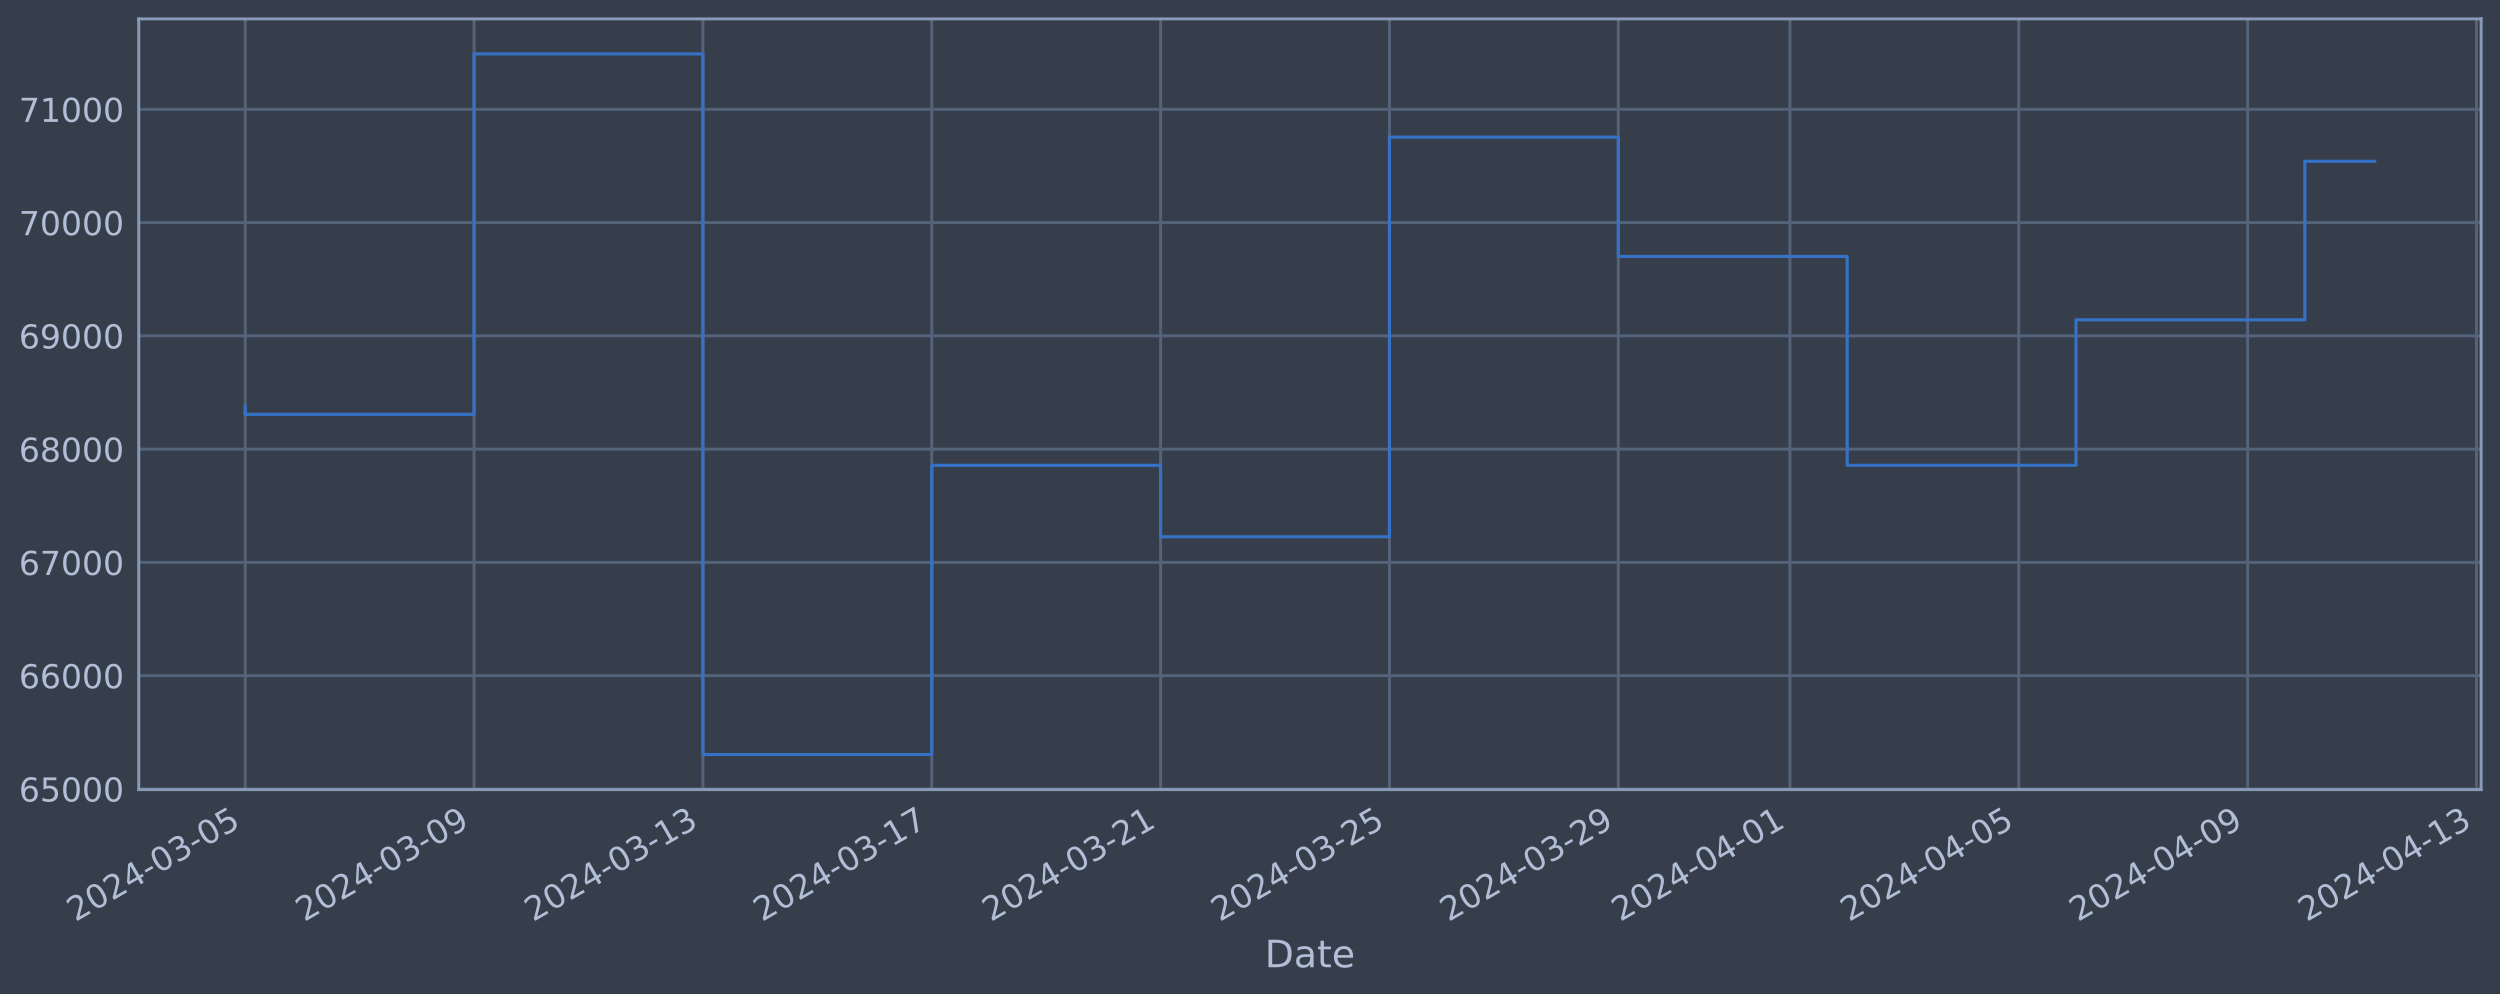
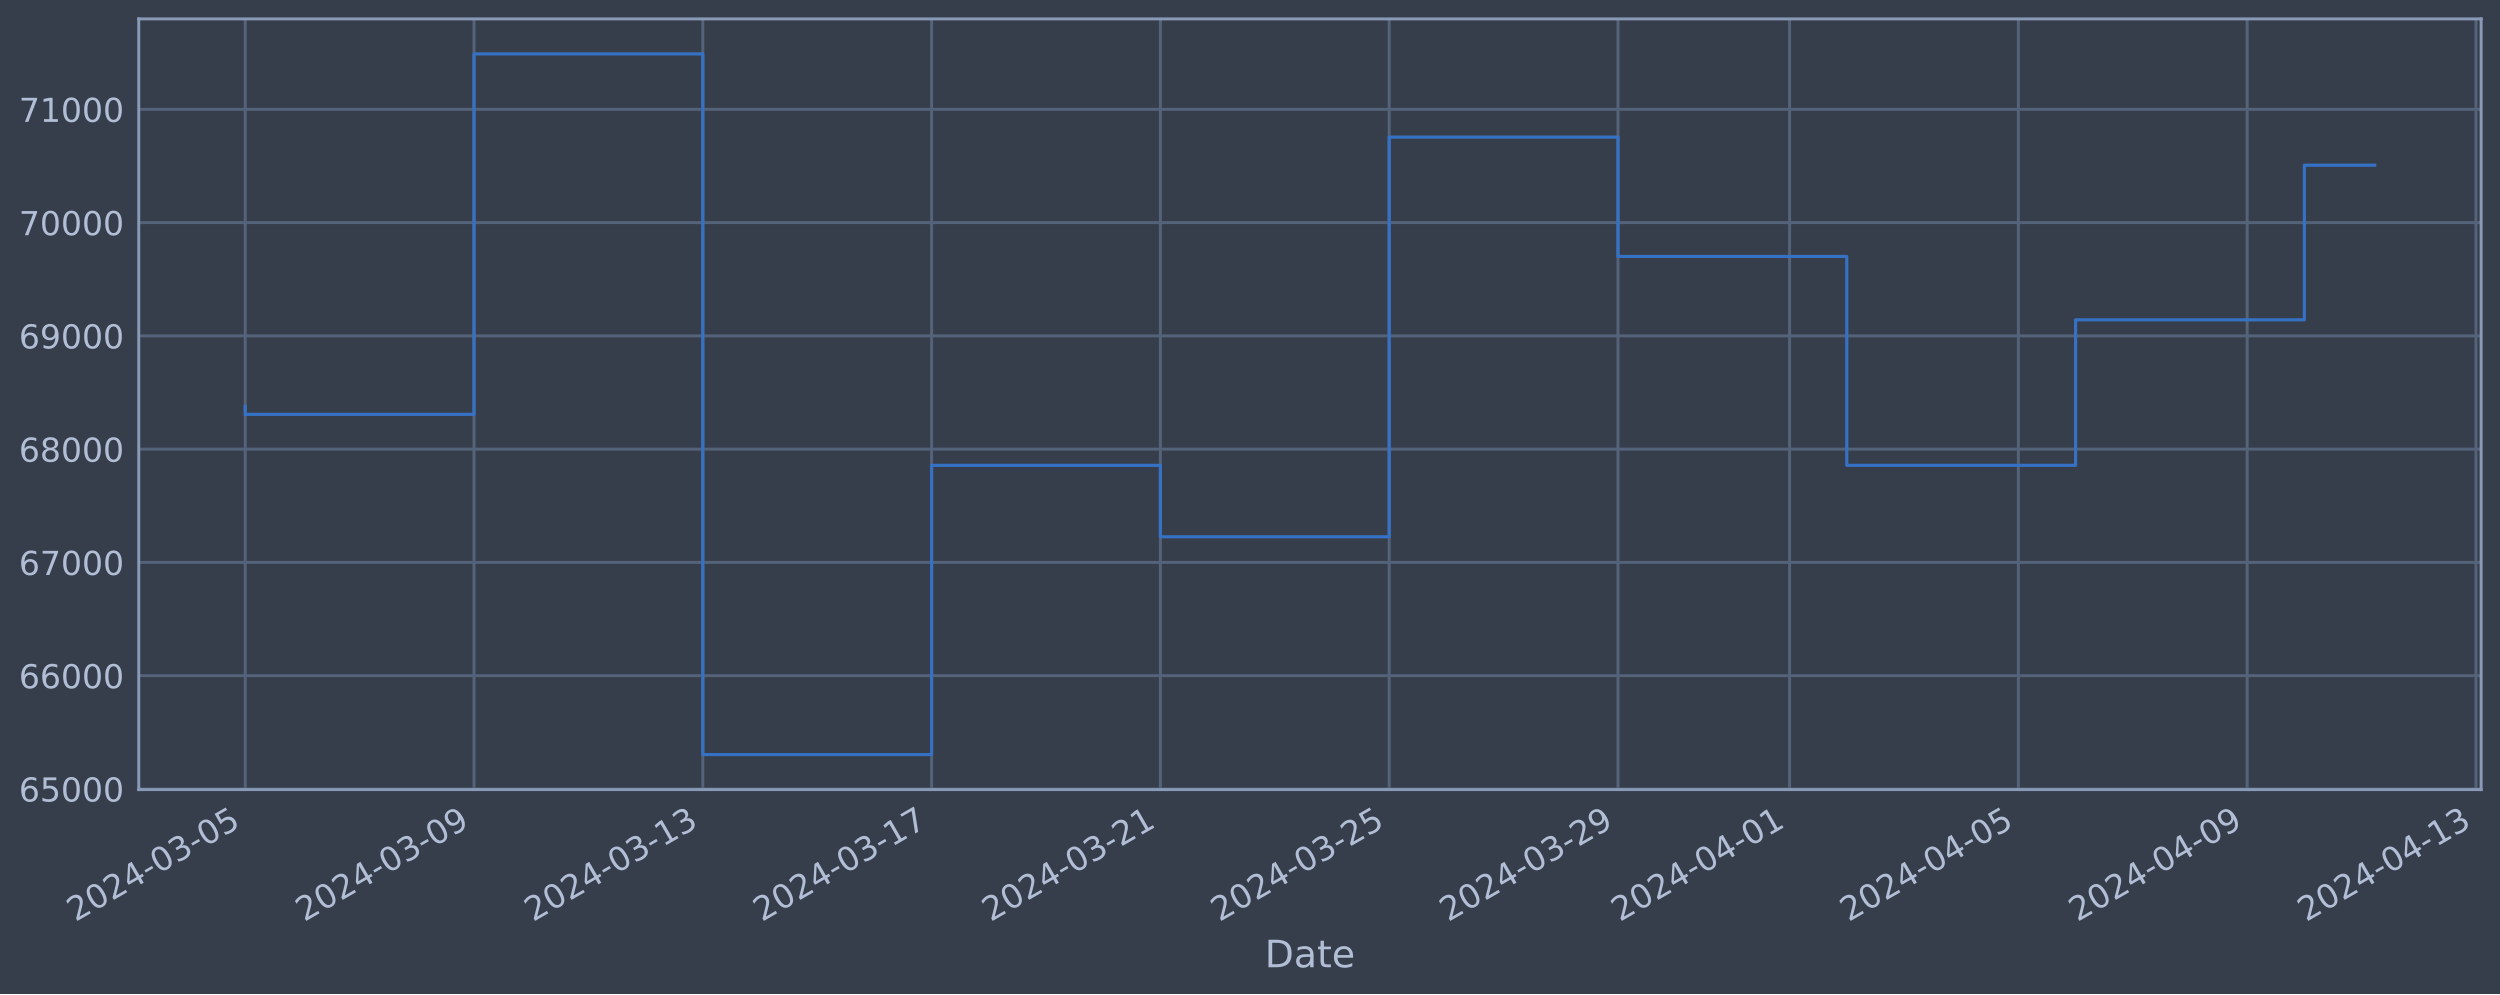
<svg xmlns="http://www.w3.org/2000/svg" xmlns:xlink="http://www.w3.org/1999/xlink" width="952.884pt" height="378.87pt" viewBox="0 0 952.884 378.87" version="1.1">
  <defs>
    <style type="text/css">*{stroke-linejoin: round; stroke-linecap: butt}</style>
  </defs>
  <g id="figure_1">
    <g id="patch_1">
      <path d="M 0 378.87  L 952.884 378.87  L 952.884 0  L 0 0  z " style="fill: #373e4b" />
    </g>
    <g id="axes_1">
      <g id="patch_2">
        <path d="M 52.884 300.96  L 945.684 300.96  L 945.684 7.2  L 52.884 7.2  z " style="fill: #373e4b" />
      </g>
      <g id="matplotlib.axis_1">
        <g id="xtick_1">
          <g id="line2d_1">
-             <path d="M 93.466 300.96  L 93.466 7.2  " clip-path="url(#p396825002f)" style="fill: none; stroke: #546379; stroke-width: 1.12; stroke-linecap: square" />
+             <path d="M 93.466 300.96  L 93.466 7.2  " clip-path="url(#p621be0de05)" style="fill: none; stroke: #546379; stroke-width: 1.12; stroke-linecap: square" />
          </g>
          <g id="line2d_2" />
          <g id="text_1">
            <g style="fill: #b1bed6" transform="translate(28.74006 351.4642) rotate(-30) scale(0.126 -0.126)">
              <defs>
                <path id="DejaVuSans-32" d="M 1228 531  L 3431 531  L 3431 0  L 469 0  L 469 531  Q 828 903 1448 1529  Q 2069 2156 2228 2338  Q 2531 2678 2651 2914  Q 2772 3150 2772 3378  Q 2772 3750 2511 3984  Q 2250 4219 1831 4219  Q 1534 4219 1204 4116  Q 875 4013 500 3803  L 500 4441  Q 881 4594 1212 4672  Q 1544 4750 1819 4750  Q 2544 4750 2975 4387  Q 3406 4025 3406 3419  Q 3406 3131 3298 2873  Q 3191 2616 2906 2266  Q 2828 2175 2409 1742  Q 1991 1309 1228 531  z " transform="scale(0.015625)" />
                <path id="DejaVuSans-30" d="M 2034 4250  Q 1547 4250 1301 3770  Q 1056 3291 1056 2328  Q 1056 1369 1301 889  Q 1547 409 2034 409  Q 2525 409 2770 889  Q 3016 1369 3016 2328  Q 3016 3291 2770 3770  Q 2525 4250 2034 4250  z M 2034 4750  Q 2819 4750 3233 4129  Q 3647 3509 3647 2328  Q 3647 1150 3233 529  Q 2819 -91 2034 -91  Q 1250 -91 836 529  Q 422 1150 422 2328  Q 422 3509 836 4129  Q 1250 4750 2034 4750  z " transform="scale(0.015625)" />
                <path id="DejaVuSans-34" d="M 2419 4116  L 825 1625  L 2419 1625  L 2419 4116  z M 2253 4666  L 3047 4666  L 3047 1625  L 3713 1625  L 3713 1100  L 3047 1100  L 3047 0  L 2419 0  L 2419 1100  L 313 1100  L 313 1709  L 2253 4666  z " transform="scale(0.015625)" />
                <path id="DejaVuSans-2d" d="M 313 2009  L 1997 2009  L 1997 1497  L 313 1497  L 313 2009  z " transform="scale(0.015625)" />
                <path id="DejaVuSans-33" d="M 2597 2516  Q 3050 2419 3304 2112  Q 3559 1806 3559 1356  Q 3559 666 3084 287  Q 2609 -91 1734 -91  Q 1441 -91 1130 -33  Q 819 25 488 141  L 488 750  Q 750 597 1062 519  Q 1375 441 1716 441  Q 2309 441 2620 675  Q 2931 909 2931 1356  Q 2931 1769 2642 2001  Q 2353 2234 1838 2234  L 1294 2234  L 1294 2753  L 1863 2753  Q 2328 2753 2575 2939  Q 2822 3125 2822 3475  Q 2822 3834 2567 4026  Q 2313 4219 1838 4219  Q 1578 4219 1281 4162  Q 984 4106 628 3988  L 628 4550  Q 988 4650 1302 4700  Q 1616 4750 1894 4750  Q 2613 4750 3031 4423  Q 3450 4097 3450 3541  Q 3450 3153 3228 2886  Q 3006 2619 2597 2516  z " transform="scale(0.015625)" />
                <path id="DejaVuSans-35" d="M 691 4666  L 3169 4666  L 3169 4134  L 1269 4134  L 1269 2991  Q 1406 3038 1543 3061  Q 1681 3084 1819 3084  Q 2600 3084 3056 2656  Q 3513 2228 3513 1497  Q 3513 744 3044 326  Q 2575 -91 1722 -91  Q 1428 -91 1123 -41  Q 819 9 494 109  L 494 744  Q 775 591 1075 516  Q 1375 441 1709 441  Q 2250 441 2565 725  Q 2881 1009 2881 1497  Q 2881 1984 2565 2268  Q 2250 2553 1709 2553  Q 1456 2553 1204 2497  Q 953 2441 691 2322  L 691 4666  z " transform="scale(0.015625)" />
              </defs>
              <use xlink:href="#DejaVuSans-32" />
              <use xlink:href="#DejaVuSans-30" x="63.623" />
              <use xlink:href="#DejaVuSans-32" x="127.246" />
              <use xlink:href="#DejaVuSans-34" x="190.869" />
              <use xlink:href="#DejaVuSans-2d" x="254.492" />
              <use xlink:href="#DejaVuSans-30" x="290.576" />
              <use xlink:href="#DejaVuSans-33" x="354.199" />
              <use xlink:href="#DejaVuSans-2d" x="417.822" />
              <use xlink:href="#DejaVuSans-30" x="453.906" />
              <use xlink:href="#DejaVuSans-35" x="517.529" />
            </g>
          </g>
        </g>
        <g id="xtick_2">
          <g id="line2d_3">
-             <path d="M 180.691 300.96  L 180.691 7.2  " clip-path="url(#p396825002f)" style="fill: none; stroke: #546379; stroke-width: 1.12; stroke-linecap: square" />
+             <path d="M 180.672 300.96  L 180.672 7.2  " clip-path="url(#p621be0de05)" style="fill: none; stroke: #546379; stroke-width: 1.12; stroke-linecap: square" />
          </g>
          <g id="line2d_4" />
          <g id="text_2">
-             <g style="fill: #b1bed6" transform="translate(115.9659 351.4642) rotate(-30) scale(0.126 -0.126)">
+             <g style="fill: #b1bed6" transform="translate(115.9461 351.4642) rotate(-30) scale(0.126 -0.126)">
              <defs>
                <path id="DejaVuSans-39" d="M 703 97  L 703 672  Q 941 559 1184 500  Q 1428 441 1663 441  Q 2288 441 2617 861  Q 2947 1281 2994 2138  Q 2813 1869 2534 1725  Q 2256 1581 1919 1581  Q 1219 1581 811 2004  Q 403 2428 403 3163  Q 403 3881 828 4315  Q 1253 4750 1959 4750  Q 2769 4750 3195 4129  Q 3622 3509 3622 2328  Q 3622 1225 3098 567  Q 2575 -91 1691 -91  Q 1453 -91 1209 -44  Q 966 3 703 97  z M 1959 2075  Q 2384 2075 2632 2365  Q 2881 2656 2881 3163  Q 2881 3666 2632 3958  Q 2384 4250 1959 4250  Q 1534 4250 1286 3958  Q 1038 3666 1038 3163  Q 1038 2656 1286 2365  Q 1534 2075 1959 2075  z " transform="scale(0.015625)" />
              </defs>
              <use xlink:href="#DejaVuSans-32" />
              <use xlink:href="#DejaVuSans-30" x="63.623" />
              <use xlink:href="#DejaVuSans-32" x="127.246" />
              <use xlink:href="#DejaVuSans-34" x="190.869" />
              <use xlink:href="#DejaVuSans-2d" x="254.492" />
              <use xlink:href="#DejaVuSans-30" x="290.576" />
              <use xlink:href="#DejaVuSans-33" x="354.199" />
              <use xlink:href="#DejaVuSans-2d" x="417.822" />
              <use xlink:href="#DejaVuSans-30" x="453.906" />
              <use xlink:href="#DejaVuSans-39" x="517.529" />
            </g>
          </g>
        </g>
        <g id="xtick_3">
          <g id="line2d_5">
-             <path d="M 267.917 300.96  L 267.917 7.2  " clip-path="url(#p396825002f)" style="fill: none; stroke: #546379; stroke-width: 1.12; stroke-linecap: square" />
+             <path d="M 267.878 300.96  L 267.878 7.2  " clip-path="url(#p621be0de05)" style="fill: none; stroke: #546379; stroke-width: 1.12; stroke-linecap: square" />
          </g>
          <g id="line2d_6" />
          <g id="text_3">
-             <g style="fill: #b1bed6" transform="translate(203.1918 351.4642) rotate(-30) scale(0.126 -0.126)">
+             <g style="fill: #b1bed6" transform="translate(203.1521 351.4642) rotate(-30) scale(0.126 -0.126)">
              <defs>
                <path id="DejaVuSans-31" d="M 794 531  L 1825 531  L 1825 4091  L 703 3866  L 703 4441  L 1819 4666  L 2450 4666  L 2450 531  L 3481 531  L 3481 0  L 794 0  L 794 531  z " transform="scale(0.015625)" />
              </defs>
              <use xlink:href="#DejaVuSans-32" />
              <use xlink:href="#DejaVuSans-30" x="63.623" />
              <use xlink:href="#DejaVuSans-32" x="127.246" />
              <use xlink:href="#DejaVuSans-34" x="190.869" />
              <use xlink:href="#DejaVuSans-2d" x="254.492" />
              <use xlink:href="#DejaVuSans-30" x="290.576" />
              <use xlink:href="#DejaVuSans-33" x="354.199" />
              <use xlink:href="#DejaVuSans-2d" x="417.822" />
              <use xlink:href="#DejaVuSans-31" x="453.906" />
              <use xlink:href="#DejaVuSans-33" x="517.529" />
            </g>
          </g>
        </g>
        <g id="xtick_4">
          <g id="line2d_7">
-             <path d="M 355.143 300.96  L 355.143 7.2  " clip-path="url(#p396825002f)" style="fill: none; stroke: #546379; stroke-width: 1.12; stroke-linecap: square" />
+             <path d="M 355.084 300.96  L 355.084 7.2  " clip-path="url(#p621be0de05)" style="fill: none; stroke: #546379; stroke-width: 1.12; stroke-linecap: square" />
          </g>
          <g id="line2d_8" />
          <g id="text_4">
-             <g style="fill: #b1bed6" transform="translate(290.4177 351.4642) rotate(-30) scale(0.126 -0.126)">
+             <g style="fill: #b1bed6" transform="translate(290.3582 351.4642) rotate(-30) scale(0.126 -0.126)">
              <defs>
                <path id="DejaVuSans-37" d="M 525 4666  L 3525 4666  L 3525 4397  L 1831 0  L 1172 0  L 2766 4134  L 525 4134  L 525 4666  z " transform="scale(0.015625)" />
              </defs>
              <use xlink:href="#DejaVuSans-32" />
              <use xlink:href="#DejaVuSans-30" x="63.623" />
              <use xlink:href="#DejaVuSans-32" x="127.246" />
              <use xlink:href="#DejaVuSans-34" x="190.869" />
              <use xlink:href="#DejaVuSans-2d" x="254.492" />
              <use xlink:href="#DejaVuSans-30" x="290.576" />
              <use xlink:href="#DejaVuSans-33" x="354.199" />
              <use xlink:href="#DejaVuSans-2d" x="417.822" />
              <use xlink:href="#DejaVuSans-31" x="453.906" />
              <use xlink:href="#DejaVuSans-37" x="517.529" />
            </g>
          </g>
        </g>
        <g id="xtick_5">
          <g id="line2d_9">
-             <path d="M 442.369 300.96  L 442.369 7.2  " clip-path="url(#p396825002f)" style="fill: none; stroke: #546379; stroke-width: 1.12; stroke-linecap: square" />
+             <path d="M 442.29 300.96  L 442.29 7.2  " clip-path="url(#p621be0de05)" style="fill: none; stroke: #546379; stroke-width: 1.12; stroke-linecap: square" />
          </g>
          <g id="line2d_10" />
          <g id="text_5">
-             <g style="fill: #b1bed6" transform="translate(377.6436 351.4642) rotate(-30) scale(0.126 -0.126)">
+             <g style="fill: #b1bed6" transform="translate(377.5642 351.4642) rotate(-30) scale(0.126 -0.126)">
              <use xlink:href="#DejaVuSans-32" />
              <use xlink:href="#DejaVuSans-30" x="63.623" />
              <use xlink:href="#DejaVuSans-32" x="127.246" />
              <use xlink:href="#DejaVuSans-34" x="190.869" />
              <use xlink:href="#DejaVuSans-2d" x="254.492" />
              <use xlink:href="#DejaVuSans-30" x="290.576" />
              <use xlink:href="#DejaVuSans-33" x="354.199" />
              <use xlink:href="#DejaVuSans-2d" x="417.822" />
              <use xlink:href="#DejaVuSans-32" x="453.906" />
              <use xlink:href="#DejaVuSans-31" x="517.529" />
            </g>
          </g>
        </g>
        <g id="xtick_6">
          <g id="line2d_11">
-             <path d="M 529.595 300.96  L 529.595 7.2  " clip-path="url(#p396825002f)" style="fill: none; stroke: #546379; stroke-width: 1.12; stroke-linecap: square" />
+             <path d="M 529.496 300.96  L 529.496 7.2  " clip-path="url(#p621be0de05)" style="fill: none; stroke: #546379; stroke-width: 1.12; stroke-linecap: square" />
          </g>
          <g id="line2d_12" />
          <g id="text_6">
-             <g style="fill: #b1bed6" transform="translate(464.8695 351.4642) rotate(-30) scale(0.126 -0.126)">
+             <g style="fill: #b1bed6" transform="translate(464.7702 351.4642) rotate(-30) scale(0.126 -0.126)">
              <use xlink:href="#DejaVuSans-32" />
              <use xlink:href="#DejaVuSans-30" x="63.623" />
              <use xlink:href="#DejaVuSans-32" x="127.246" />
              <use xlink:href="#DejaVuSans-34" x="190.869" />
              <use xlink:href="#DejaVuSans-2d" x="254.492" />
              <use xlink:href="#DejaVuSans-30" x="290.576" />
              <use xlink:href="#DejaVuSans-33" x="354.199" />
              <use xlink:href="#DejaVuSans-2d" x="417.822" />
              <use xlink:href="#DejaVuSans-32" x="453.906" />
              <use xlink:href="#DejaVuSans-35" x="517.529" />
            </g>
          </g>
        </g>
        <g id="xtick_7">
          <g id="line2d_13">
-             <path d="M 616.821 300.96  L 616.821 7.2  " clip-path="url(#p396825002f)" style="fill: none; stroke: #546379; stroke-width: 1.12; stroke-linecap: square" />
+             <path d="M 616.702 300.96  L 616.702 7.2  " clip-path="url(#p621be0de05)" style="fill: none; stroke: #546379; stroke-width: 1.12; stroke-linecap: square" />
          </g>
          <g id="line2d_14" />
          <g id="text_7">
-             <g style="fill: #b1bed6" transform="translate(552.0954 351.4642) rotate(-30) scale(0.126 -0.126)">
+             <g style="fill: #b1bed6" transform="translate(551.9763 351.4642) rotate(-30) scale(0.126 -0.126)">
              <use xlink:href="#DejaVuSans-32" />
              <use xlink:href="#DejaVuSans-30" x="63.623" />
              <use xlink:href="#DejaVuSans-32" x="127.246" />
              <use xlink:href="#DejaVuSans-34" x="190.869" />
              <use xlink:href="#DejaVuSans-2d" x="254.492" />
              <use xlink:href="#DejaVuSans-30" x="290.576" />
              <use xlink:href="#DejaVuSans-33" x="354.199" />
              <use xlink:href="#DejaVuSans-2d" x="417.822" />
              <use xlink:href="#DejaVuSans-32" x="453.906" />
              <use xlink:href="#DejaVuSans-39" x="517.529" />
            </g>
          </g>
        </g>
        <g id="xtick_8">
          <g id="line2d_15">
-             <path d="M 682.24 300.96  L 682.24 7.2  " clip-path="url(#p396825002f)" style="fill: none; stroke: #546379; stroke-width: 1.12; stroke-linecap: square" />
+             <path d="M 682.106 300.96  L 682.106 7.2  " clip-path="url(#p621be0de05)" style="fill: none; stroke: #546379; stroke-width: 1.12; stroke-linecap: square" />
          </g>
          <g id="line2d_16" />
          <g id="text_8">
-             <g style="fill: #b1bed6" transform="translate(617.5148 351.4642) rotate(-30) scale(0.126 -0.126)">
+             <g style="fill: #b1bed6" transform="translate(617.3808 351.4642) rotate(-30) scale(0.126 -0.126)">
              <use xlink:href="#DejaVuSans-32" />
              <use xlink:href="#DejaVuSans-30" x="63.623" />
              <use xlink:href="#DejaVuSans-32" x="127.246" />
              <use xlink:href="#DejaVuSans-34" x="190.869" />
              <use xlink:href="#DejaVuSans-2d" x="254.492" />
              <use xlink:href="#DejaVuSans-30" x="290.576" />
              <use xlink:href="#DejaVuSans-34" x="354.199" />
              <use xlink:href="#DejaVuSans-2d" x="417.822" />
              <use xlink:href="#DejaVuSans-30" x="453.906" />
              <use xlink:href="#DejaVuSans-31" x="517.529" />
            </g>
          </g>
        </g>
        <g id="xtick_9">
          <g id="line2d_17">
-             <path d="M 769.466 300.96  L 769.466 7.2  " clip-path="url(#p396825002f)" style="fill: none; stroke: #546379; stroke-width: 1.12; stroke-linecap: square" />
+             <path d="M 769.312 300.96  L 769.312 7.2  " clip-path="url(#p621be0de05)" style="fill: none; stroke: #546379; stroke-width: 1.12; stroke-linecap: square" />
          </g>
          <g id="line2d_18" />
          <g id="text_9">
-             <g style="fill: #b1bed6" transform="translate(704.7407 351.4642) rotate(-30) scale(0.126 -0.126)">
+             <g style="fill: #b1bed6" transform="translate(704.5868 351.4642) rotate(-30) scale(0.126 -0.126)">
              <use xlink:href="#DejaVuSans-32" />
              <use xlink:href="#DejaVuSans-30" x="63.623" />
              <use xlink:href="#DejaVuSans-32" x="127.246" />
              <use xlink:href="#DejaVuSans-34" x="190.869" />
              <use xlink:href="#DejaVuSans-2d" x="254.492" />
              <use xlink:href="#DejaVuSans-30" x="290.576" />
              <use xlink:href="#DejaVuSans-34" x="354.199" />
              <use xlink:href="#DejaVuSans-2d" x="417.822" />
              <use xlink:href="#DejaVuSans-30" x="453.906" />
              <use xlink:href="#DejaVuSans-35" x="517.529" />
            </g>
          </g>
        </g>
        <g id="xtick_10">
          <g id="line2d_19">
-             <path d="M 856.692 300.96  L 856.692 7.2  " clip-path="url(#p396825002f)" style="fill: none; stroke: #546379; stroke-width: 1.12; stroke-linecap: square" />
+             <path d="M 856.518 300.96  L 856.518 7.2  " clip-path="url(#p621be0de05)" style="fill: none; stroke: #546379; stroke-width: 1.12; stroke-linecap: square" />
          </g>
          <g id="line2d_20" />
          <g id="text_10">
-             <g style="fill: #b1bed6" transform="translate(791.9666 351.4642) rotate(-30) scale(0.126 -0.126)">
+             <g style="fill: #b1bed6" transform="translate(791.7929 351.4642) rotate(-30) scale(0.126 -0.126)">
              <use xlink:href="#DejaVuSans-32" />
              <use xlink:href="#DejaVuSans-30" x="63.623" />
              <use xlink:href="#DejaVuSans-32" x="127.246" />
              <use xlink:href="#DejaVuSans-34" x="190.869" />
              <use xlink:href="#DejaVuSans-2d" x="254.492" />
              <use xlink:href="#DejaVuSans-30" x="290.576" />
              <use xlink:href="#DejaVuSans-34" x="354.199" />
              <use xlink:href="#DejaVuSans-2d" x="417.822" />
              <use xlink:href="#DejaVuSans-30" x="453.906" />
              <use xlink:href="#DejaVuSans-39" x="517.529" />
            </g>
          </g>
        </g>
        <g id="xtick_11">
          <g id="line2d_21">
-             <path d="M 943.918 300.96  L 943.918 7.2  " clip-path="url(#p396825002f)" style="fill: none; stroke: #546379; stroke-width: 1.12; stroke-linecap: square" />
+             <path d="M 943.724 300.96  L 943.724 7.2  " clip-path="url(#p621be0de05)" style="fill: none; stroke: #546379; stroke-width: 1.12; stroke-linecap: square" />
          </g>
          <g id="line2d_22" />
          <g id="text_11">
-             <g style="fill: #b1bed6" transform="translate(879.1924 351.4642) rotate(-30) scale(0.126 -0.126)">
+             <g style="fill: #b1bed6" transform="translate(878.9989 351.4642) rotate(-30) scale(0.126 -0.126)">
              <use xlink:href="#DejaVuSans-32" />
              <use xlink:href="#DejaVuSans-30" x="63.623" />
              <use xlink:href="#DejaVuSans-32" x="127.246" />
              <use xlink:href="#DejaVuSans-34" x="190.869" />
              <use xlink:href="#DejaVuSans-2d" x="254.492" />
              <use xlink:href="#DejaVuSans-30" x="290.576" />
              <use xlink:href="#DejaVuSans-34" x="354.199" />
              <use xlink:href="#DejaVuSans-2d" x="417.822" />
              <use xlink:href="#DejaVuSans-31" x="453.906" />
              <use xlink:href="#DejaVuSans-33" x="517.529" />
            </g>
          </g>
        </g>
        <g id="text_12">
          <g style="fill: #b1bed6" transform="translate(482.0746 368.6753) scale(0.144 -0.144)">
            <defs>
              <path id="DejaVuSans-44" d="M 1259 4147  L 1259 519  L 2022 519  Q 2988 519 3436 956  Q 3884 1394 3884 2338  Q 3884 3275 3436 3711  Q 2988 4147 2022 4147  L 1259 4147  z M 628 4666  L 1925 4666  Q 3281 4666 3915 4102  Q 4550 3538 4550 2338  Q 4550 1131 3912 565  Q 3275 0 1925 0  L 628 0  L 628 4666  z " transform="scale(0.015625)" />
              <path id="DejaVuSans-61" d="M 2194 1759  Q 1497 1759 1228 1600  Q 959 1441 959 1056  Q 959 750 1161 570  Q 1363 391 1709 391  Q 2188 391 2477 730  Q 2766 1069 2766 1631  L 2766 1759  L 2194 1759  z M 3341 1997  L 3341 0  L 2766 0  L 2766 531  Q 2569 213 2275 61  Q 1981 -91 1556 -91  Q 1019 -91 701 211  Q 384 513 384 1019  Q 384 1609 779 1909  Q 1175 2209 1959 2209  L 2766 2209  L 2766 2266  Q 2766 2663 2505 2880  Q 2244 3097 1772 3097  Q 1472 3097 1187 3025  Q 903 2953 641 2809  L 641 3341  Q 956 3463 1253 3523  Q 1550 3584 1831 3584  Q 2591 3584 2966 3190  Q 3341 2797 3341 1997  z " transform="scale(0.015625)" />
              <path id="DejaVuSans-74" d="M 1172 4494  L 1172 3500  L 2356 3500  L 2356 3053  L 1172 3053  L 1172 1153  Q 1172 725 1289 603  Q 1406 481 1766 481  L 2356 481  L 2356 0  L 1766 0  Q 1100 0 847 248  Q 594 497 594 1153  L 594 3053  L 172 3053  L 172 3500  L 594 3500  L 594 4494  L 1172 4494  z " transform="scale(0.015625)" />
              <path id="DejaVuSans-65" d="M 3597 1894  L 3597 1613  L 953 1613  Q 991 1019 1311 708  Q 1631 397 2203 397  Q 2534 397 2845 478  Q 3156 559 3463 722  L 3463 178  Q 3153 47 2828 -22  Q 2503 -91 2169 -91  Q 1331 -91 842 396  Q 353 884 353 1716  Q 353 2575 817 3079  Q 1281 3584 2069 3584  Q 2775 3584 3186 3129  Q 3597 2675 3597 1894  z M 3022 2063  Q 3016 2534 2758 2815  Q 2500 3097 2075 3097  Q 1594 3097 1305 2825  Q 1016 2553 972 2059  L 3022 2063  z " transform="scale(0.015625)" />
            </defs>
            <use xlink:href="#DejaVuSans-44" />
            <use xlink:href="#DejaVuSans-61" x="77.002" />
            <use xlink:href="#DejaVuSans-74" x="138.281" />
            <use xlink:href="#DejaVuSans-65" x="177.49" />
          </g>
        </g>
      </g>
      <g id="matplotlib.axis_2">
        <g id="ytick_1">
          <g id="line2d_23">
-             <path d="M 52.884 300.718  L 945.684 300.718  " clip-path="url(#p396825002f)" style="fill: none; stroke: #546379; stroke-width: 1.12; stroke-linecap: square" />
+             <path d="M 52.884 300.718  L 945.684 300.718  " clip-path="url(#p621be0de05)" style="fill: none; stroke: #546379; stroke-width: 1.12; stroke-linecap: square" />
          </g>
          <g id="line2d_24" />
          <g id="text_13">
            <g style="fill: #b1bed6" transform="translate(7.2 305.5049) scale(0.126 -0.126)">
              <defs>
                <path id="DejaVuSans-36" d="M 2113 2584  Q 1688 2584 1439 2293  Q 1191 2003 1191 1497  Q 1191 994 1439 701  Q 1688 409 2113 409  Q 2538 409 2786 701  Q 3034 994 3034 1497  Q 3034 2003 2786 2293  Q 2538 2584 2113 2584  z M 3366 4563  L 3366 3988  Q 3128 4100 2886 4159  Q 2644 4219 2406 4219  Q 1781 4219 1451 3797  Q 1122 3375 1075 2522  Q 1259 2794 1537 2939  Q 1816 3084 2150 3084  Q 2853 3084 3261 2657  Q 3669 2231 3669 1497  Q 3669 778 3244 343  Q 2819 -91 2113 -91  Q 1303 -91 875 529  Q 447 1150 447 2328  Q 447 3434 972 4092  Q 1497 4750 2381 4750  Q 2619 4750 2861 4703  Q 3103 4656 3366 4563  z " transform="scale(0.015625)" />
              </defs>
              <use xlink:href="#DejaVuSans-36" />
              <use xlink:href="#DejaVuSans-35" x="63.623" />
              <use xlink:href="#DejaVuSans-30" x="127.246" />
              <use xlink:href="#DejaVuSans-30" x="190.869" />
              <use xlink:href="#DejaVuSans-30" x="254.492" />
            </g>
          </g>
        </g>
        <g id="ytick_2">
          <g id="line2d_25">
-             <path d="M 52.884 257.544  L 945.684 257.544  " clip-path="url(#p396825002f)" style="fill: none; stroke: #546379; stroke-width: 1.12; stroke-linecap: square" />
+             <path d="M 52.884 257.544  L 945.684 257.544  " clip-path="url(#p621be0de05)" style="fill: none; stroke: #546379; stroke-width: 1.12; stroke-linecap: square" />
          </g>
          <g id="line2d_26" />
          <g id="text_14">
            <g style="fill: #b1bed6" transform="translate(7.2 262.331) scale(0.126 -0.126)">
              <use xlink:href="#DejaVuSans-36" />
              <use xlink:href="#DejaVuSans-36" x="63.623" />
              <use xlink:href="#DejaVuSans-30" x="127.246" />
              <use xlink:href="#DejaVuSans-30" x="190.869" />
              <use xlink:href="#DejaVuSans-30" x="254.492" />
            </g>
          </g>
        </g>
        <g id="ytick_3">
          <g id="line2d_27">
-             <path d="M 52.884 214.37  L 945.684 214.37  " clip-path="url(#p396825002f)" style="fill: none; stroke: #546379; stroke-width: 1.12; stroke-linecap: square" />
+             <path d="M 52.884 214.37  L 945.684 214.37  " clip-path="url(#p621be0de05)" style="fill: none; stroke: #546379; stroke-width: 1.12; stroke-linecap: square" />
          </g>
          <g id="line2d_28" />
          <g id="text_15">
            <g style="fill: #b1bed6" transform="translate(7.2 219.157) scale(0.126 -0.126)">
              <use xlink:href="#DejaVuSans-36" />
              <use xlink:href="#DejaVuSans-37" x="63.623" />
              <use xlink:href="#DejaVuSans-30" x="127.246" />
              <use xlink:href="#DejaVuSans-30" x="190.869" />
              <use xlink:href="#DejaVuSans-30" x="254.492" />
            </g>
          </g>
        </g>
        <g id="ytick_4">
          <g id="line2d_29">
-             <path d="M 52.884 171.196  L 945.684 171.196  " clip-path="url(#p396825002f)" style="fill: none; stroke: #546379; stroke-width: 1.12; stroke-linecap: square" />
+             <path d="M 52.884 171.196  L 945.684 171.196  " clip-path="url(#p621be0de05)" style="fill: none; stroke: #546379; stroke-width: 1.12; stroke-linecap: square" />
          </g>
          <g id="line2d_30" />
          <g id="text_16">
            <g style="fill: #b1bed6" transform="translate(7.2 175.9831) scale(0.126 -0.126)">
              <defs>
                <path id="DejaVuSans-38" d="M 2034 2216  Q 1584 2216 1326 1975  Q 1069 1734 1069 1313  Q 1069 891 1326 650  Q 1584 409 2034 409  Q 2484 409 2743 651  Q 3003 894 3003 1313  Q 3003 1734 2745 1975  Q 2488 2216 2034 2216  z M 1403 2484  Q 997 2584 770 2862  Q 544 3141 544 3541  Q 544 4100 942 4425  Q 1341 4750 2034 4750  Q 2731 4750 3128 4425  Q 3525 4100 3525 3541  Q 3525 3141 3298 2862  Q 3072 2584 2669 2484  Q 3125 2378 3379 2068  Q 3634 1759 3634 1313  Q 3634 634 3220 271  Q 2806 -91 2034 -91  Q 1263 -91 848 271  Q 434 634 434 1313  Q 434 1759 690 2068  Q 947 2378 1403 2484  z M 1172 3481  Q 1172 3119 1398 2916  Q 1625 2713 2034 2713  Q 2441 2713 2670 2916  Q 2900 3119 2900 3481  Q 2900 3844 2670 4047  Q 2441 4250 2034 4250  Q 1625 4250 1398 4047  Q 1172 3844 1172 3481  z " transform="scale(0.015625)" />
              </defs>
              <use xlink:href="#DejaVuSans-36" />
              <use xlink:href="#DejaVuSans-38" x="63.623" />
              <use xlink:href="#DejaVuSans-30" x="127.246" />
              <use xlink:href="#DejaVuSans-30" x="190.869" />
              <use xlink:href="#DejaVuSans-30" x="254.492" />
            </g>
          </g>
        </g>
        <g id="ytick_5">
          <g id="line2d_31">
-             <path d="M 52.884 128.022  L 945.684 128.022  " clip-path="url(#p396825002f)" style="fill: none; stroke: #546379; stroke-width: 1.12; stroke-linecap: square" />
+             <path d="M 52.884 128.022  L 945.684 128.022  " clip-path="url(#p621be0de05)" style="fill: none; stroke: #546379; stroke-width: 1.12; stroke-linecap: square" />
          </g>
          <g id="line2d_32" />
          <g id="text_17">
            <g style="fill: #b1bed6" transform="translate(7.2 132.8092) scale(0.126 -0.126)">
              <use xlink:href="#DejaVuSans-36" />
              <use xlink:href="#DejaVuSans-39" x="63.623" />
              <use xlink:href="#DejaVuSans-30" x="127.246" />
              <use xlink:href="#DejaVuSans-30" x="190.869" />
              <use xlink:href="#DejaVuSans-30" x="254.492" />
            </g>
          </g>
        </g>
        <g id="ytick_6">
          <g id="line2d_33">
-             <path d="M 52.884 84.848  L 945.684 84.848  " clip-path="url(#p396825002f)" style="fill: none; stroke: #546379; stroke-width: 1.12; stroke-linecap: square" />
+             <path d="M 52.884 84.848  L 945.684 84.848  " clip-path="url(#p621be0de05)" style="fill: none; stroke: #546379; stroke-width: 1.12; stroke-linecap: square" />
          </g>
          <g id="line2d_34" />
          <g id="text_18">
            <g style="fill: #b1bed6" transform="translate(7.2 89.63523) scale(0.126 -0.126)">
              <use xlink:href="#DejaVuSans-37" />
              <use xlink:href="#DejaVuSans-30" x="63.623" />
              <use xlink:href="#DejaVuSans-30" x="127.246" />
              <use xlink:href="#DejaVuSans-30" x="190.869" />
              <use xlink:href="#DejaVuSans-30" x="254.492" />
            </g>
          </g>
        </g>
        <g id="ytick_7">
          <g id="line2d_35">
-             <path d="M 52.884 41.674  L 945.684 41.674  " clip-path="url(#p396825002f)" style="fill: none; stroke: #546379; stroke-width: 1.12; stroke-linecap: square" />
+             <path d="M 52.884 41.674  L 945.684 41.674  " clip-path="url(#p621be0de05)" style="fill: none; stroke: #546379; stroke-width: 1.12; stroke-linecap: square" />
          </g>
          <g id="line2d_36" />
          <g id="text_19">
            <g style="fill: #b1bed6" transform="translate(7.2 46.4613) scale(0.126 -0.126)">
              <use xlink:href="#DejaVuSans-37" />
              <use xlink:href="#DejaVuSans-31" x="63.623" />
              <use xlink:href="#DejaVuSans-30" x="127.246" />
              <use xlink:href="#DejaVuSans-30" x="190.869" />
              <use xlink:href="#DejaVuSans-30" x="254.492" />
            </g>
          </g>
        </g>
      </g>
      <g id="line2d_37">
-         <path d="M 93.466 154.891  L 93.466 157.946  L 180.691 157.946  L 180.691 20.553  L 267.917 20.553  L 267.917 287.607  L 355.143 287.607  L 355.143 177.362  L 442.369 177.362  L 442.369 204.598  L 529.595 204.598  L 529.595 52.265  L 616.821 52.265  L 616.821 97.744  L 704.047 97.744  L 704.047 177.352  L 791.273 177.352  L 791.273 121.902  L 878.499 121.902  L 878.499 61.472  L 905.102 61.472  " clip-path="url(#p396825002f)" style="fill: none; stroke: #3572c6; stroke-width: 1.2; stroke-linecap: square" />
+         <path d="M 93.466 154.891  L 93.466 157.946  L 180.672 157.946  L 180.672 20.553  L 267.878 20.553  L 267.878 287.607  L 355.084 287.607  L 355.084 177.362  L 442.29 177.362  L 442.29 204.598  L 529.496 204.598  L 529.496 52.265  L 616.702 52.265  L 616.702 97.744  L 703.908 97.744  L 703.908 177.352  L 791.114 177.352  L 791.114 121.902  L 878.32 121.902  L 878.32 62.969  L 905.102 62.969  " clip-path="url(#p621be0de05)" style="fill: none; stroke: #3572c6; stroke-width: 1.2; stroke-linecap: square" />
      </g>
      <g id="patch_3">
        <path d="M 52.884 300.96  L 52.884 7.2  " style="fill: none; stroke: #899ab8; stroke-width: 1.12; stroke-linejoin: miter; stroke-linecap: square" />
      </g>
      <g id="patch_4">
        <path d="M 945.684 300.96  L 945.684 7.2  " style="fill: none; stroke: #899ab8; stroke-width: 1.12; stroke-linejoin: miter; stroke-linecap: square" />
      </g>
      <g id="patch_5">
        <path d="M 52.884 300.96  L 945.684 300.96  " style="fill: none; stroke: #899ab8; stroke-width: 1.12; stroke-linejoin: miter; stroke-linecap: square" />
      </g>
      <g id="patch_6">
        <path d="M 52.884 7.2  L 945.684 7.2  " style="fill: none; stroke: #899ab8; stroke-width: 1.12; stroke-linejoin: miter; stroke-linecap: square" />
      </g>
    </g>
  </g>
  <defs>
-     <clipPath id="p396825002f">
+     <clipPath id="p621be0de05">
      <rect x="52.884" y="7.2" width="892.8" height="293.76" />
    </clipPath>
  </defs>
</svg>
